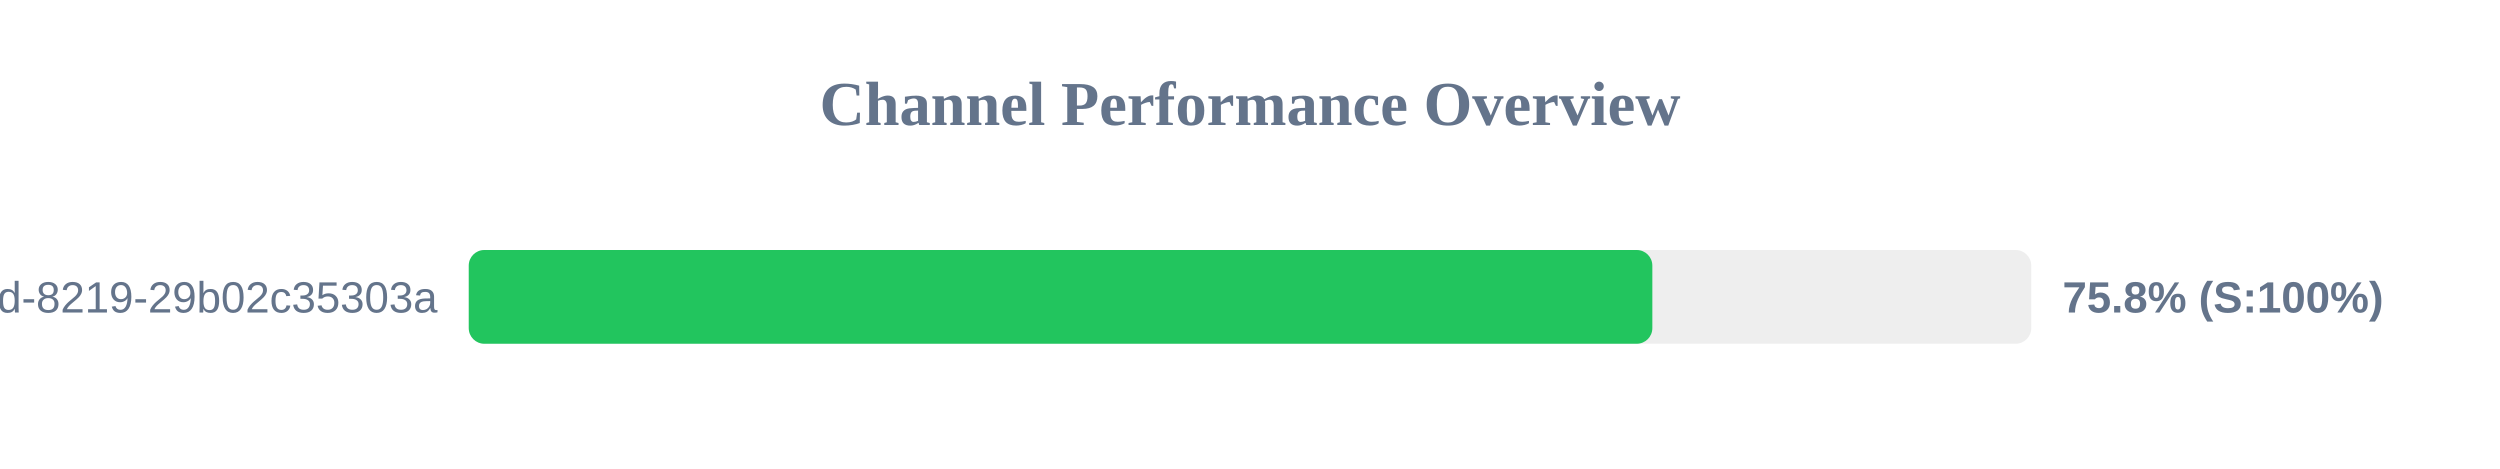
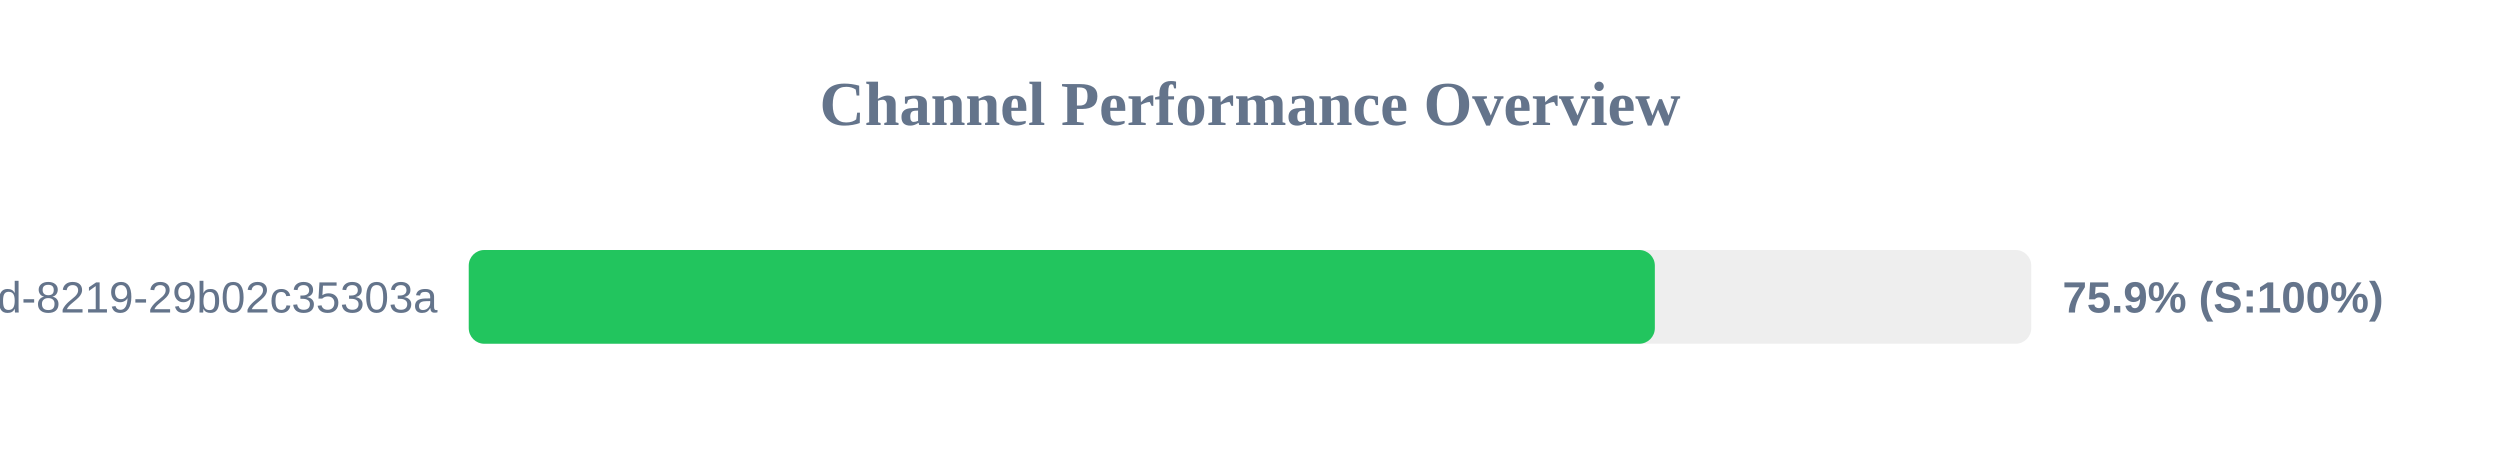
<svg xmlns="http://www.w3.org/2000/svg" width="800" height="150" version="1.1">
  <style>
        .row { font: 14px Arial; fill: #64748b; }
        .score { font: bold 14px Arial; fill: #64748b; }
    </style>
  <text x="400" y="40" text-anchor="middle" font-size="20px" font-weight="bold" fill="#64748b">Channel Performance Overview</text>
  <rect x="150" y="80" width="500" height="30" fill="#eee" rx="5" />
-   <rect x="150" y="80" width="378.75" height="30" fill="#22c55e" rx="5" />
+   <rect x="150" y="80" width="379.55" height="30" fill="#22c55e" rx="5" />
  <text x="140" y="100" text-anchor="end" class="row">?uuid=5eaa121d-4362-444d-8219-29b02c35303a</text>
-   <text x="660" y="100" text-anchor="start" class="score">75.8% (S:100%)</text>
+   <text x="660" y="100" text-anchor="start" class="score">75.9% (S:100%)</text>
</svg>
